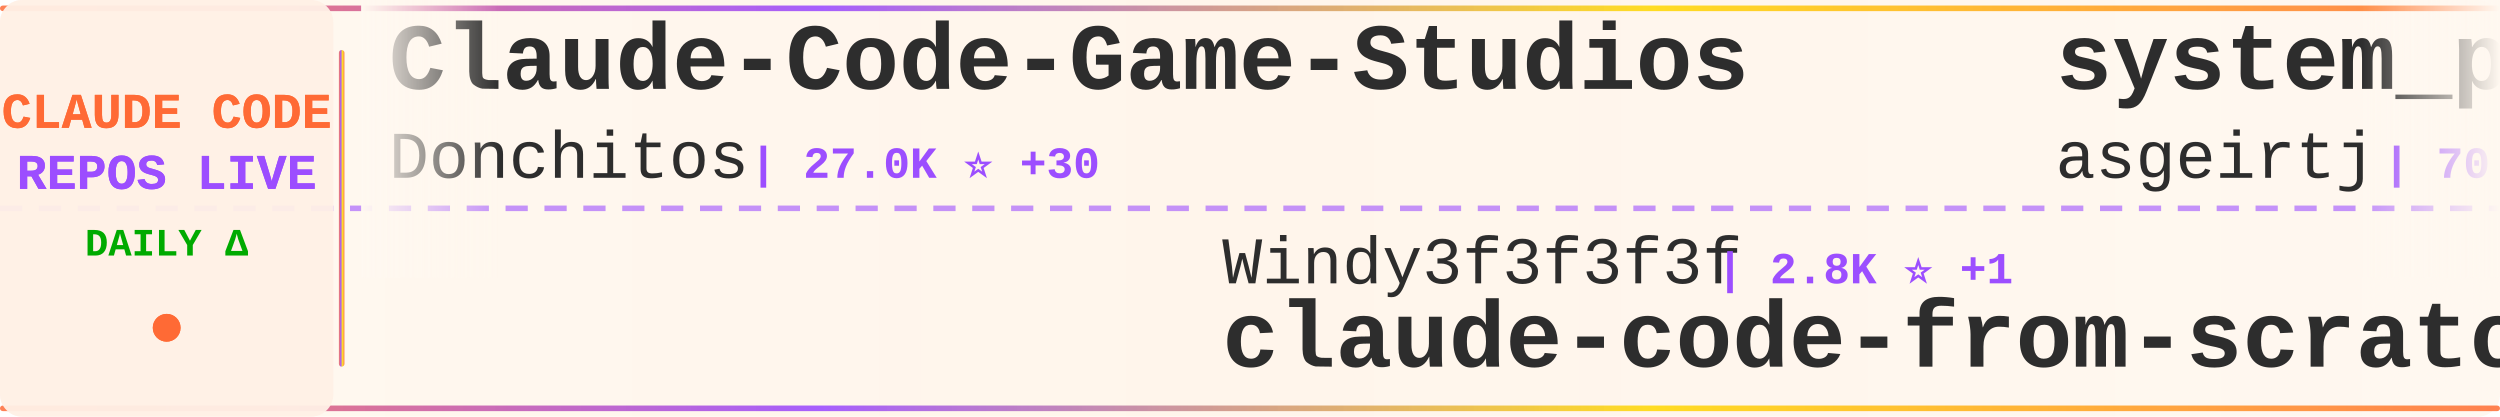
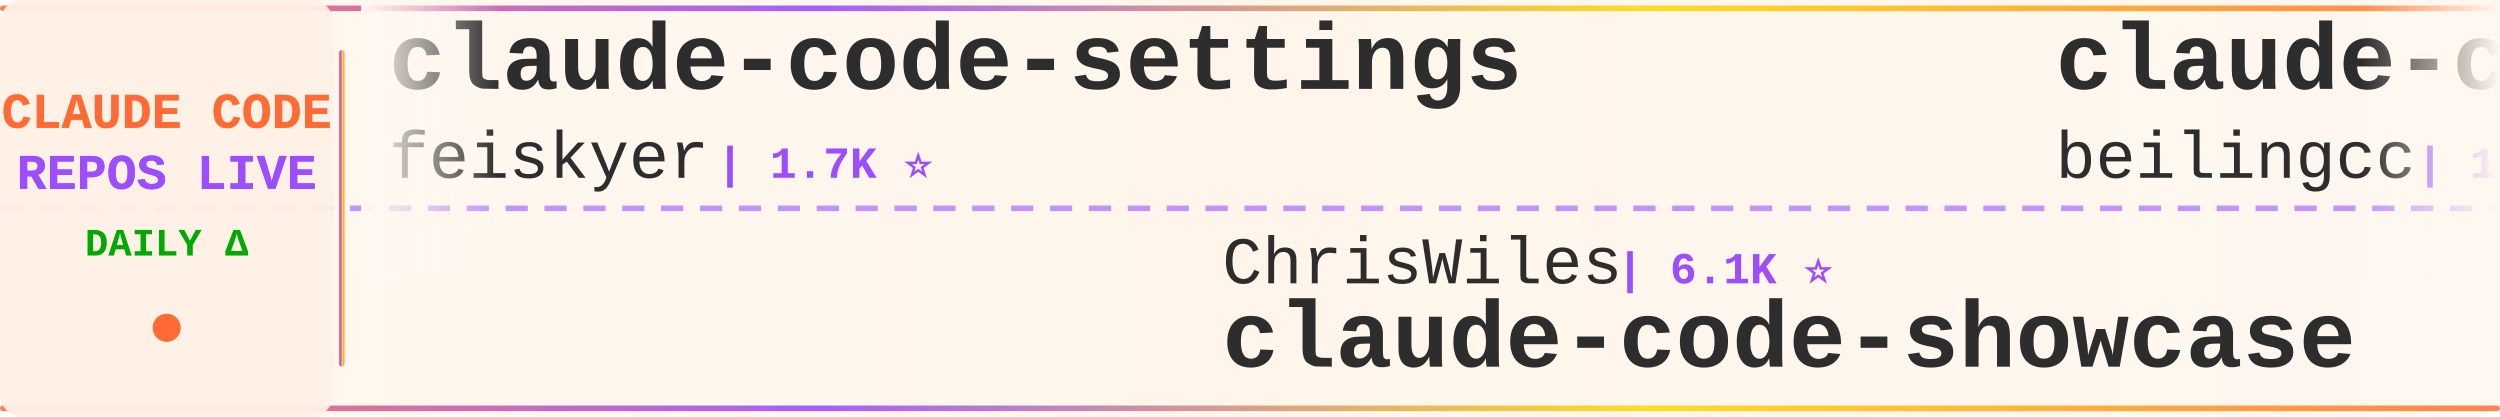
<svg xmlns="http://www.w3.org/2000/svg" width="900" height="150">
  <defs>
    <linearGradient id="tickerBg" x1="0%" y1="0%" x2="100%" y2="0%">
      <stop offset="0%" style="stop-color:#fff8f0;stop-opacity:0.98" />
      <stop offset="50%" style="stop-color:#fff5eb;stop-opacity:1" />
      <stop offset="100%" style="stop-color:#fff8f0;stop-opacity:0.98" />
    </linearGradient>
    <linearGradient id="borderGrad" x1="0%" y1="0%" x2="100%" y2="0%">
      <stop offset="0%" style="stop-color:#FF6B35;stop-opacity:0.85">
        <animate attributeName="stop-opacity" values="0.85;1;0.85" dur="2s" repeatCount="indefinite" />
      </stop>
      <stop offset="33%" style="stop-color:#9C4EFF;stop-opacity:0.9">
        <animate attributeName="stop-opacity" values="0.9;1;0.9" dur="2.2s" repeatCount="indefinite" />
      </stop>
      <stop offset="66%" style="stop-color:#FFD700;stop-opacity:0.85">
        <animate attributeName="stop-opacity" values="0.85;1;0.85" dur="1.8s" repeatCount="indefinite" />
      </stop>
      <stop offset="100%" style="stop-color:#FF6B35;stop-opacity:0.85">
        <animate attributeName="stop-opacity" values="0.85;1;0.85" dur="2s" repeatCount="indefinite" />
      </stop>
    </linearGradient>
    <filter id="textGlow">
      <feGaussianBlur stdDeviation="0.15" result="coloredBlur" />
      <feMerge>
        <feMergeNode in="coloredBlur" />
        <feMergeNode in="SourceGraphic" />
      </feMerge>
    </filter>
    <filter id="metricGlow">
      <feGaussianBlur stdDeviation="0.2" result="coloredBlur" />
      <feMerge>
        <feMergeNode in="coloredBlur" />
        <feMergeNode in="SourceGraphic" />
      </feMerge>
    </filter>
    <linearGradient id="leftFade" x1="0%" y1="0%" x2="100%" y2="0%">
      <stop offset="0%" style="stop-color:#fff8f0;stop-opacity:1" />
      <stop offset="100%" style="stop-color:#fff8f0;stop-opacity:0" />
    </linearGradient>
    <linearGradient id="rightFade" x1="0%" y1="0%" x2="100%" y2="0%">
      <stop offset="0%" style="stop-color:#fff8f0;stop-opacity:0" />
      <stop offset="100%" style="stop-color:#fff8f0;stop-opacity:1" />
    </linearGradient>
  </defs>
  <rect width="900" height="150" fill="url(#tickerBg)" rx="8" />
  <rect x="0" y="2" width="900" height="2" fill="url(#borderGrad)" rx="1" />
  <rect x="0" y="146" width="900" height="2" fill="url(#borderGrad)" rx="1" />
  <line x1="0" y1="75" x2="900" y2="75" stroke="#9C4EFF" stroke-width="2" stroke-dasharray="8 6" opacity="0.6" />
  <rect x="0" y="0" width="120" height="150" fill="#fff0e6" opacity="0.95" rx="8" />
  <text x="60" y="46" font-family="'Courier New', monospace" font-size="18" font-weight="bold" fill="#FF6B35" text-anchor="middle" filter="url(#textGlow)">
    CLAUDE CODE
  </text>
  <text x="60" y="68" font-family="'Courier New', monospace" font-size="18" font-weight="bold" fill="#9C4EFF" text-anchor="middle" filter="url(#textGlow)">
    REPOS LIVE
  </text>
  <text x="60" y="92" font-family="'Courier New', monospace" font-size="14" font-weight="bold" fill="#00aa00" text-anchor="middle">
    DAILY Δ
  </text>
  <circle cx="60" cy="118" r="5" fill="#FF6B35" filter="url(#metricGlow)">
    <animate attributeName="r" values="4;6;4" dur="1.5s" repeatCount="indefinite" />
    <animate attributeName="opacity" values="0.6;1;0.6" dur="1.5s" repeatCount="indefinite" />
  </circle>
  <rect x="122" y="18" width="2" height="114" fill="url(#borderGrad)" rx="1" />
  <clipPath id="tickerClip">
    <rect x="130" y="0" width="770" height="150" />
  </clipPath>
  <g clip-path="url(#tickerClip)">
    <g id="tickerItems">
      <animateTransform attributeName="transform" attributeType="XML" type="translate" from="0 0" to="-3000 0" dur="54s" repeatCount="indefinite" />
      <g transform="translate(0, 0)">
-         <text x="140" y="32" font-family="'Courier New', monospace" font-size="34" font-weight="bold" fill="#2d2d2d">Claude-Code-Game-Studios</text>
-         <text x="140" y="64" font-family="'Courier New', monospace" font-size="24" font-weight="normal" fill="#2d2d2d" opacity="1.0">Donchitos</text>
-         <text x="270" y="64" font-family="'Courier New', monospace" font-size="16" font-weight="bold" fill="#9C4EFF"> | 27.0K ⭐ +30</text>
+         <text x="140" y="32" font-family="'Courier New', monospace" font-size="34" font-weight="bold" fill="#2d2d2d">claude-code-settings</text>
+         <text x="140" y="64" font-family="'Courier New', monospace" font-size="24" font-weight="normal" fill="#2d2d2d" opacity="1.0">feiskyer</text>
+         <text x="258" y="64" font-family="'Courier New', monospace" font-size="16" font-weight="bold" fill="#9C4EFF"> | 1.7K ⭐</text>
      </g>
      <g transform="translate(300, 0)">
-         <text x="140" y="102" font-family="'Courier New', monospace" font-size="24" font-weight="normal" fill="#2d2d2d" opacity="1.0">Windy3f3f3f3f</text>
-         <text x="318" y="102" font-family="'Courier New', monospace" font-size="16" font-weight="bold" fill="#9C4EFF"> | 2.8K ⭐ +1</text>
-         <text x="140" y="132" font-family="'Courier New', monospace" font-size="34" font-weight="bold" fill="#2d2d2d">claude-code-from-scratch</text>
+         <text x="140" y="102" font-family="'Courier New', monospace" font-size="24" font-weight="normal" fill="#2d2d2d" opacity="1.0">ChrisWiles</text>
+         <text x="282" y="102" font-family="'Courier New', monospace" font-size="16" font-weight="bold" fill="#9C4EFF"> | 6.1K ⭐</text>
+         <text x="140" y="132" font-family="'Courier New', monospace" font-size="34" font-weight="bold" fill="#2d2d2d">claude-code-showcase</text>
      </g>
      <g transform="translate(600, 0)">
-         <text x="140" y="32" font-family="'Courier New', monospace" font-size="34" font-weight="bold" fill="#2d2d2d">system_prompts_leaks</text>
-         <text x="140" y="64" font-family="'Courier New', monospace" font-size="24" font-weight="normal" fill="#2d2d2d" opacity="1.0">asgeirtj</text>
-         <text x="258" y="64" font-family="'Courier New', monospace" font-size="16" font-weight="bold" fill="#9C4EFF"> | 70.0K ⭐ +22</text>
+         <text x="140" y="32" font-family="'Courier New', monospace" font-size="34" font-weight="bold" fill="#2d2d2d">claude-code</text>
+         <text x="140" y="64" font-family="'Courier New', monospace" font-size="24" font-weight="normal" fill="#2d2d2d" opacity="1.0">beilingcc</text>
+         <text x="270" y="64" font-family="'Courier New', monospace" font-size="16" font-weight="bold" fill="#9C4EFF"> | 100 ⭐</text>
      </g>
      <g transform="translate(900, 0)">
-         <text x="140" y="102" font-family="'Courier New', monospace" font-size="24" font-weight="normal" fill="#2d2d2d" opacity="1.0">shanraisshan</text>
-         <text x="306" y="102" font-family="'Courier New', monospace" font-size="16" font-weight="bold" fill="#9C4EFF"> | 67.8K ⭐ +21</text>
-         <text x="140" y="132" font-family="'Courier New', monospace" font-size="34" font-weight="bold" fill="#2d2d2d">claude-code-best-practic...</text>
+         <text x="140" y="102" font-family="'Courier New', monospace" font-size="24" font-weight="normal" fill="#2d2d2d" opacity="1.0">digitalsamba</text>
+         <text x="306" y="102" font-family="'Courier New', monospace" font-size="16" font-weight="bold" fill="#9C4EFF"> | 2.3K ⭐ +6</text>
+         <text x="140" y="132" font-family="'Courier New', monospace" font-size="34" font-weight="bold" fill="#2d2d2d">claude-code-video-toolki...</text>
      </g>
      <g transform="translate(1200, 0)">
-         <text x="140" y="32" font-family="'Courier New', monospace" font-size="34" font-weight="bold" fill="#2d2d2d">Claude-code</text>
-         <text x="140" y="64" font-family="'Courier New', monospace" font-size="24" font-weight="normal" fill="#2d2d2d" opacity="1.0">fazxes</text>
-         <text x="234" y="64" font-family="'Courier New', monospace" font-size="16" font-weight="bold" fill="#9C4EFF"> | 245 ⭐</text>
+         <text x="140" y="32" font-family="'Courier New', monospace" font-size="34" font-weight="bold" fill="#2d2d2d">claude-code</text>
+         <text x="140" y="64" font-family="'Courier New', monospace" font-size="24" font-weight="normal" fill="#2d2d2d" opacity="1.0">Onewon</text>
+         <text x="234" y="64" font-family="'Courier New', monospace" font-size="16" font-weight="bold" fill="#9C4EFF"> | 182 ⭐</text>
      </g>
      <g transform="translate(1500, 0)">
-         <text x="140" y="102" font-family="'Courier New', monospace" font-size="24" font-weight="normal" fill="#2d2d2d" opacity="1.0">1rgs</text>
-         <text x="210" y="102" font-family="'Courier New', monospace" font-size="16" font-weight="bold" fill="#9C4EFF"> | 3.8K ⭐</text>
+         <text x="140" y="102" font-family="'Courier New', monospace" font-size="24" font-weight="normal" fill="#2d2d2d" opacity="1.0">xu-xiang</text>
+         <text x="258" y="102" font-family="'Courier New', monospace" font-size="16" font-weight="bold" fill="#9C4EFF"> | 2.0K ⭐ +1</text>
+         <text x="140" y="132" font-family="'Courier New', monospace" font-size="34" font-weight="bold" fill="#2d2d2d">everything-claude-code-z...</text>
+       </g>
+       <g transform="translate(1800, 0)">
+         <text x="140" y="32" font-family="'Courier New', monospace" font-size="34" font-weight="bold" fill="#2d2d2d">claude-code-guide</text>
+         <text x="140" y="64" font-family="'Courier New', monospace" font-size="24" font-weight="normal" fill="#2d2d2d" opacity="1.0">zebbern</text>
+         <text x="246" y="64" font-family="'Courier New', monospace" font-size="16" font-weight="bold" fill="#9C4EFF"> | 4.7K ⭐ +1</text>
+       </g>
+       <g transform="translate(2100, 0)">
+         <text x="140" y="102" font-family="'Courier New', monospace" font-size="24" font-weight="normal" fill="#2d2d2d" opacity="1.0">SeemSeam</text>
+         <text x="258" y="102" font-family="'Courier New', monospace" font-size="16" font-weight="bold" fill="#9C4EFF"> | 3.6K ⭐ +1</text>
+         <text x="140" y="132" font-family="'Courier New', monospace" font-size="34" font-weight="bold" fill="#2d2d2d">claude_codex_bridge</text>
+       </g>
+       <g transform="translate(2400, 0)">
+         <text x="140" y="32" font-family="'Courier New', monospace" font-size="34" font-weight="bold" fill="#2d2d2d">claude-code-harness</text>
+         <text x="140" y="64" font-family="'Courier New', monospace" font-size="24" font-weight="normal" fill="#2d2d2d" opacity="1.0">Chachamaru127</text>
+         <text x="318" y="64" font-family="'Courier New', monospace" font-size="16" font-weight="bold" fill="#9C4EFF"> | 3.2K ⭐</text>
+       </g>
+       <g transform="translate(2700, 0)">
+         <text x="140" y="102" font-family="'Courier New', monospace" font-size="24" font-weight="normal" fill="#2d2d2d" opacity="1.0">fuergaosi233</text>
+         <text x="306" y="102" font-family="'Courier New', monospace" font-size="16" font-weight="bold" fill="#9C4EFF"> | 2.8K ⭐ +1</text>
        <text x="140" y="132" font-family="'Courier New', monospace" font-size="34" font-weight="bold" fill="#2d2d2d">claude-code-proxy</text>
      </g>
-       <g transform="translate(1800, 0)">
-         <text x="140" y="32" font-family="'Courier New', monospace" font-size="34" font-weight="bold" fill="#2d2d2d">claude-coder</text>
-         <text x="140" y="64" font-family="'Courier New', monospace" font-size="24" font-weight="normal" fill="#2d2d2d" opacity="1.0">kodu-ai</text>
-         <text x="246" y="64" font-family="'Courier New', monospace" font-size="16" font-weight="bold" fill="#9C4EFF"> | 5.2K ⭐</text>
-       </g>
-       <g transform="translate(2100, 0)">
-         <text x="140" y="102" font-family="'Courier New', monospace" font-size="24" font-weight="normal" fill="#2d2d2d" opacity="1.0">overwirehq</text>
-         <text x="282" y="102" font-family="'Courier New', monospace" font-size="16" font-weight="bold" fill="#9C4EFF"> | 2.8K ⭐</text>
-         <text x="140" y="132" font-family="'Courier New', monospace" font-size="34" font-weight="bold" fill="#2d2d2d">claude-code-telegram</text>
-       </g>
-       <g transform="translate(2400, 0)">
-         <text x="140" y="32" font-family="'Courier New', monospace" font-size="34" font-weight="bold" fill="#2d2d2d">claude-code-proxy</text>
-         <text x="140" y="64" font-family="'Courier New', monospace" font-size="24" font-weight="normal" fill="#2d2d2d" opacity="1.0">fuergaosi233</text>
-         <text x="306" y="64" font-family="'Courier New', monospace" font-size="16" font-weight="bold" fill="#9C4EFF"> | 2.8K ⭐</text>
-       </g>
-       <g transform="translate(2700, 0)">
-         <text x="140" y="102" font-family="'Courier New', monospace" font-size="24" font-weight="normal" fill="#2d2d2d" opacity="1.0">frankbria</text>
-         <text x="270" y="102" font-family="'Courier New', monospace" font-size="16" font-weight="bold" fill="#9C4EFF"> | 9.7K ⭐ +1</text>
-         <text x="140" y="132" font-family="'Courier New', monospace" font-size="34" font-weight="bold" fill="#2d2d2d">ralph-claude-code</text>
-       </g>
      <g transform="translate(3000, 0)">
-         <text x="140" y="32" font-family="'Courier New', monospace" font-size="34" font-weight="bold" fill="#2d2d2d">Claude-Code-Game-Studios</text>
-         <text x="140" y="64" font-family="'Courier New', monospace" font-size="24" font-weight="normal" fill="#2d2d2d" opacity="1.0">Donchitos</text>
-         <text x="270" y="64" font-family="'Courier New', monospace" font-size="16" font-weight="bold" fill="#9C4EFF"> | 27.0K ⭐ +30</text>
+         <text x="140" y="32" font-family="'Courier New', monospace" font-size="34" font-weight="bold" fill="#2d2d2d">claude-code-settings</text>
+         <text x="140" y="64" font-family="'Courier New', monospace" font-size="24" font-weight="normal" fill="#2d2d2d" opacity="1.0">feiskyer</text>
+         <text x="258" y="64" font-family="'Courier New', monospace" font-size="16" font-weight="bold" fill="#9C4EFF"> | 1.7K ⭐</text>
      </g>
      <g transform="translate(3300, 0)">
-         <text x="140" y="102" font-family="'Courier New', monospace" font-size="24" font-weight="normal" fill="#2d2d2d" opacity="1.0">Windy3f3f3f3f</text>
-         <text x="318" y="102" font-family="'Courier New', monospace" font-size="16" font-weight="bold" fill="#9C4EFF"> | 2.8K ⭐ +1</text>
-         <text x="140" y="132" font-family="'Courier New', monospace" font-size="34" font-weight="bold" fill="#2d2d2d">claude-code-from-scratch</text>
+         <text x="140" y="102" font-family="'Courier New', monospace" font-size="24" font-weight="normal" fill="#2d2d2d" opacity="1.0">ChrisWiles</text>
+         <text x="282" y="102" font-family="'Courier New', monospace" font-size="16" font-weight="bold" fill="#9C4EFF"> | 6.1K ⭐</text>
+         <text x="140" y="132" font-family="'Courier New', monospace" font-size="34" font-weight="bold" fill="#2d2d2d">claude-code-showcase</text>
      </g>
      <g transform="translate(3600, 0)">
-         <text x="140" y="32" font-family="'Courier New', monospace" font-size="34" font-weight="bold" fill="#2d2d2d">system_prompts_leaks</text>
-         <text x="140" y="64" font-family="'Courier New', monospace" font-size="24" font-weight="normal" fill="#2d2d2d" opacity="1.0">asgeirtj</text>
-         <text x="258" y="64" font-family="'Courier New', monospace" font-size="16" font-weight="bold" fill="#9C4EFF"> | 70.0K ⭐ +22</text>
+         <text x="140" y="32" font-family="'Courier New', monospace" font-size="34" font-weight="bold" fill="#2d2d2d">claude-code</text>
+         <text x="140" y="64" font-family="'Courier New', monospace" font-size="24" font-weight="normal" fill="#2d2d2d" opacity="1.0">beilingcc</text>
+         <text x="270" y="64" font-family="'Courier New', monospace" font-size="16" font-weight="bold" fill="#9C4EFF"> | 100 ⭐</text>
      </g>
      <g transform="translate(3900, 0)">
-         <text x="140" y="102" font-family="'Courier New', monospace" font-size="24" font-weight="normal" fill="#2d2d2d" opacity="1.0">shanraisshan</text>
-         <text x="306" y="102" font-family="'Courier New', monospace" font-size="16" font-weight="bold" fill="#9C4EFF"> | 67.8K ⭐ +21</text>
-         <text x="140" y="132" font-family="'Courier New', monospace" font-size="34" font-weight="bold" fill="#2d2d2d">claude-code-best-practic...</text>
+         <text x="140" y="102" font-family="'Courier New', monospace" font-size="24" font-weight="normal" fill="#2d2d2d" opacity="1.0">digitalsamba</text>
+         <text x="306" y="102" font-family="'Courier New', monospace" font-size="16" font-weight="bold" fill="#9C4EFF"> | 2.3K ⭐ +6</text>
+         <text x="140" y="132" font-family="'Courier New', monospace" font-size="34" font-weight="bold" fill="#2d2d2d">claude-code-video-toolki...</text>
      </g>
    </g>
  </g>
  <rect x="130" y="0" width="50" height="100" fill="url(#leftFade)" />
  <rect x="850" y="0" width="50" height="100" fill="url(#rightFade)" />
</svg>
